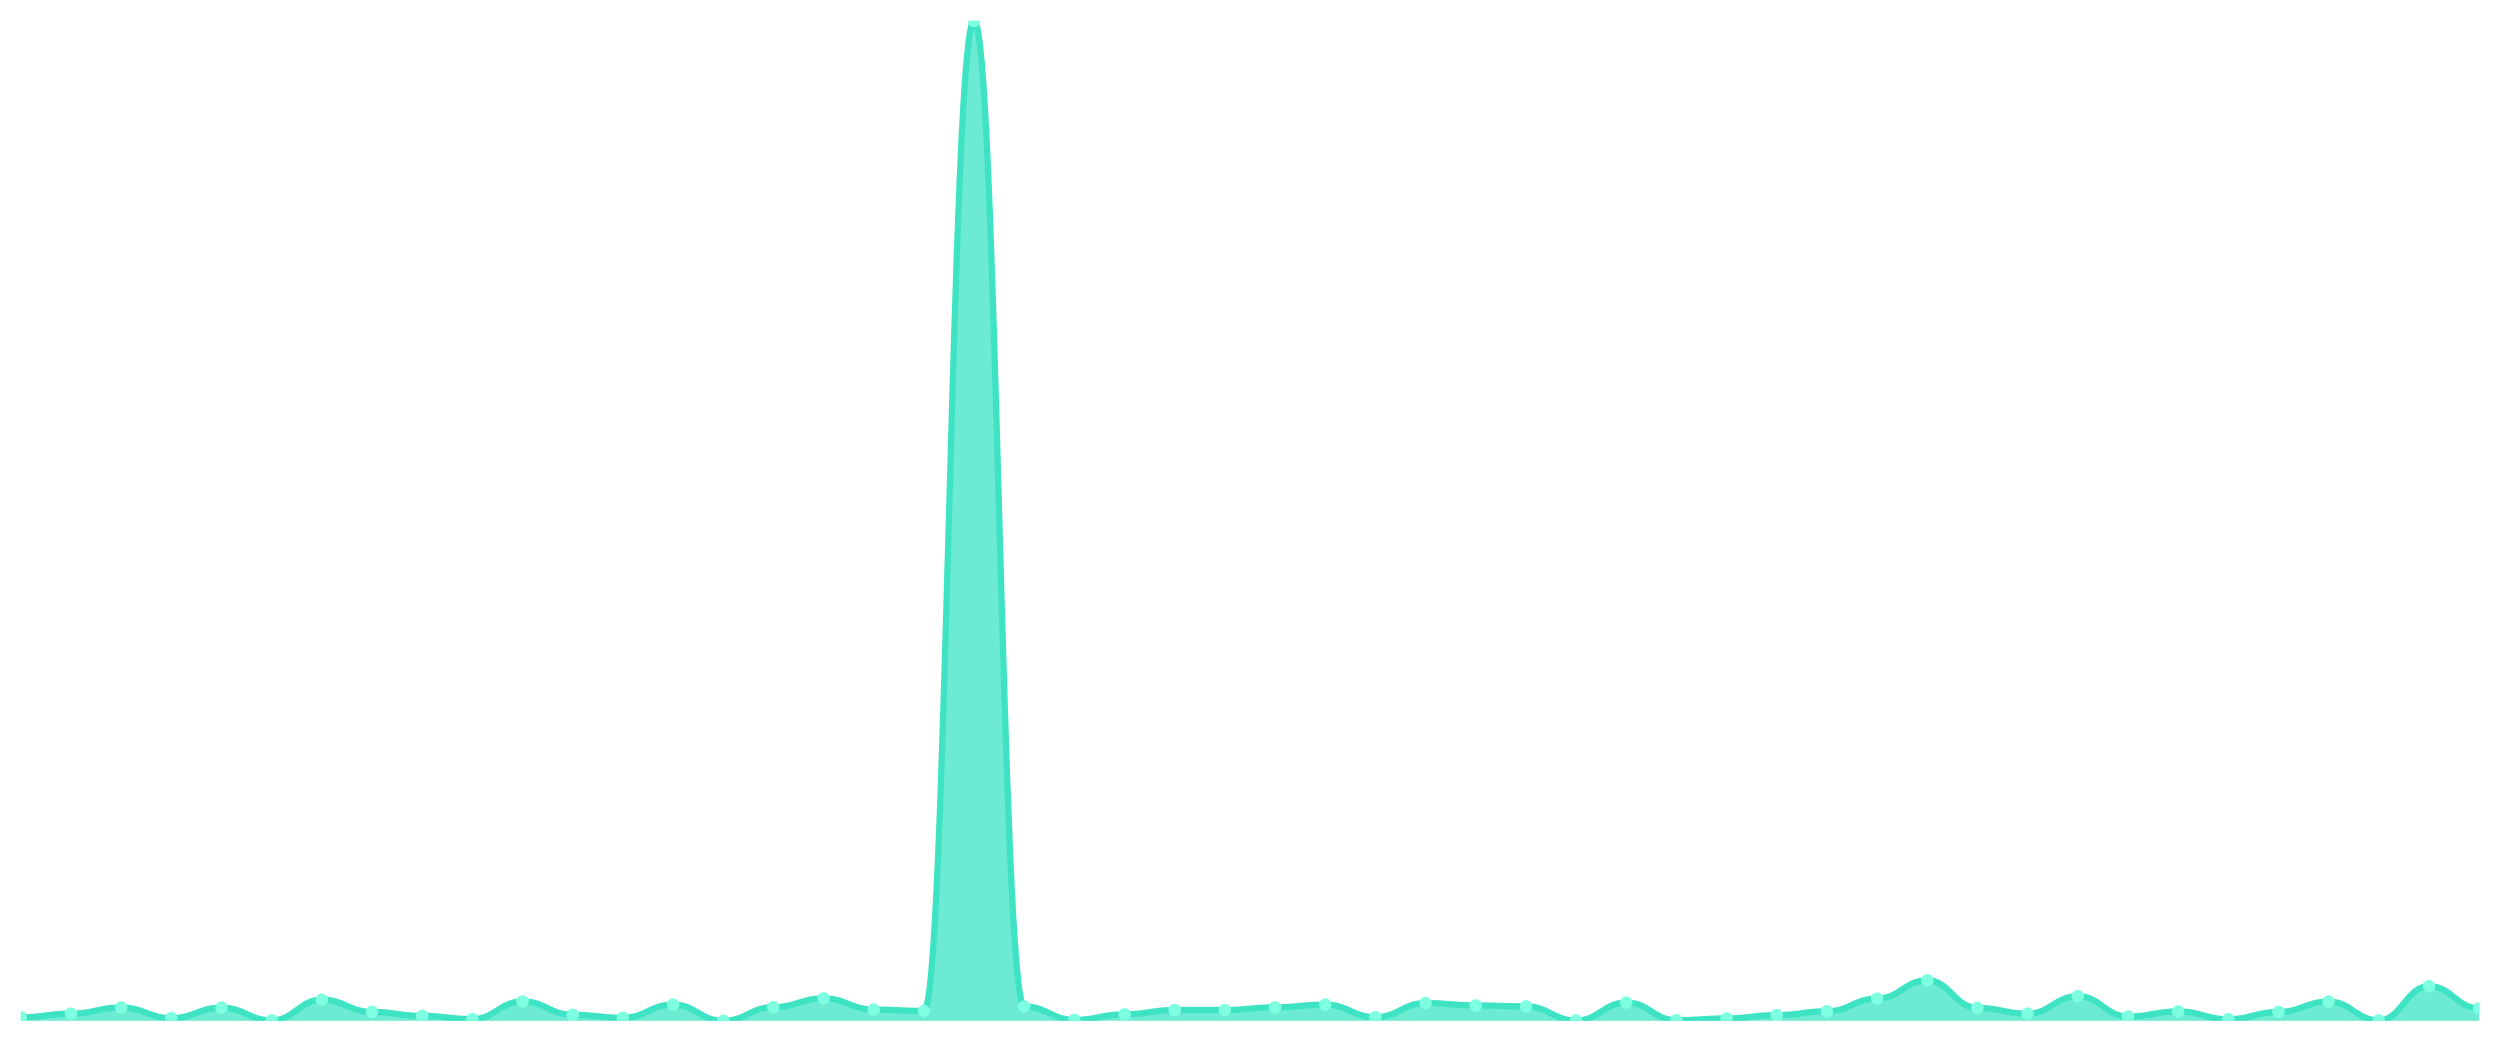
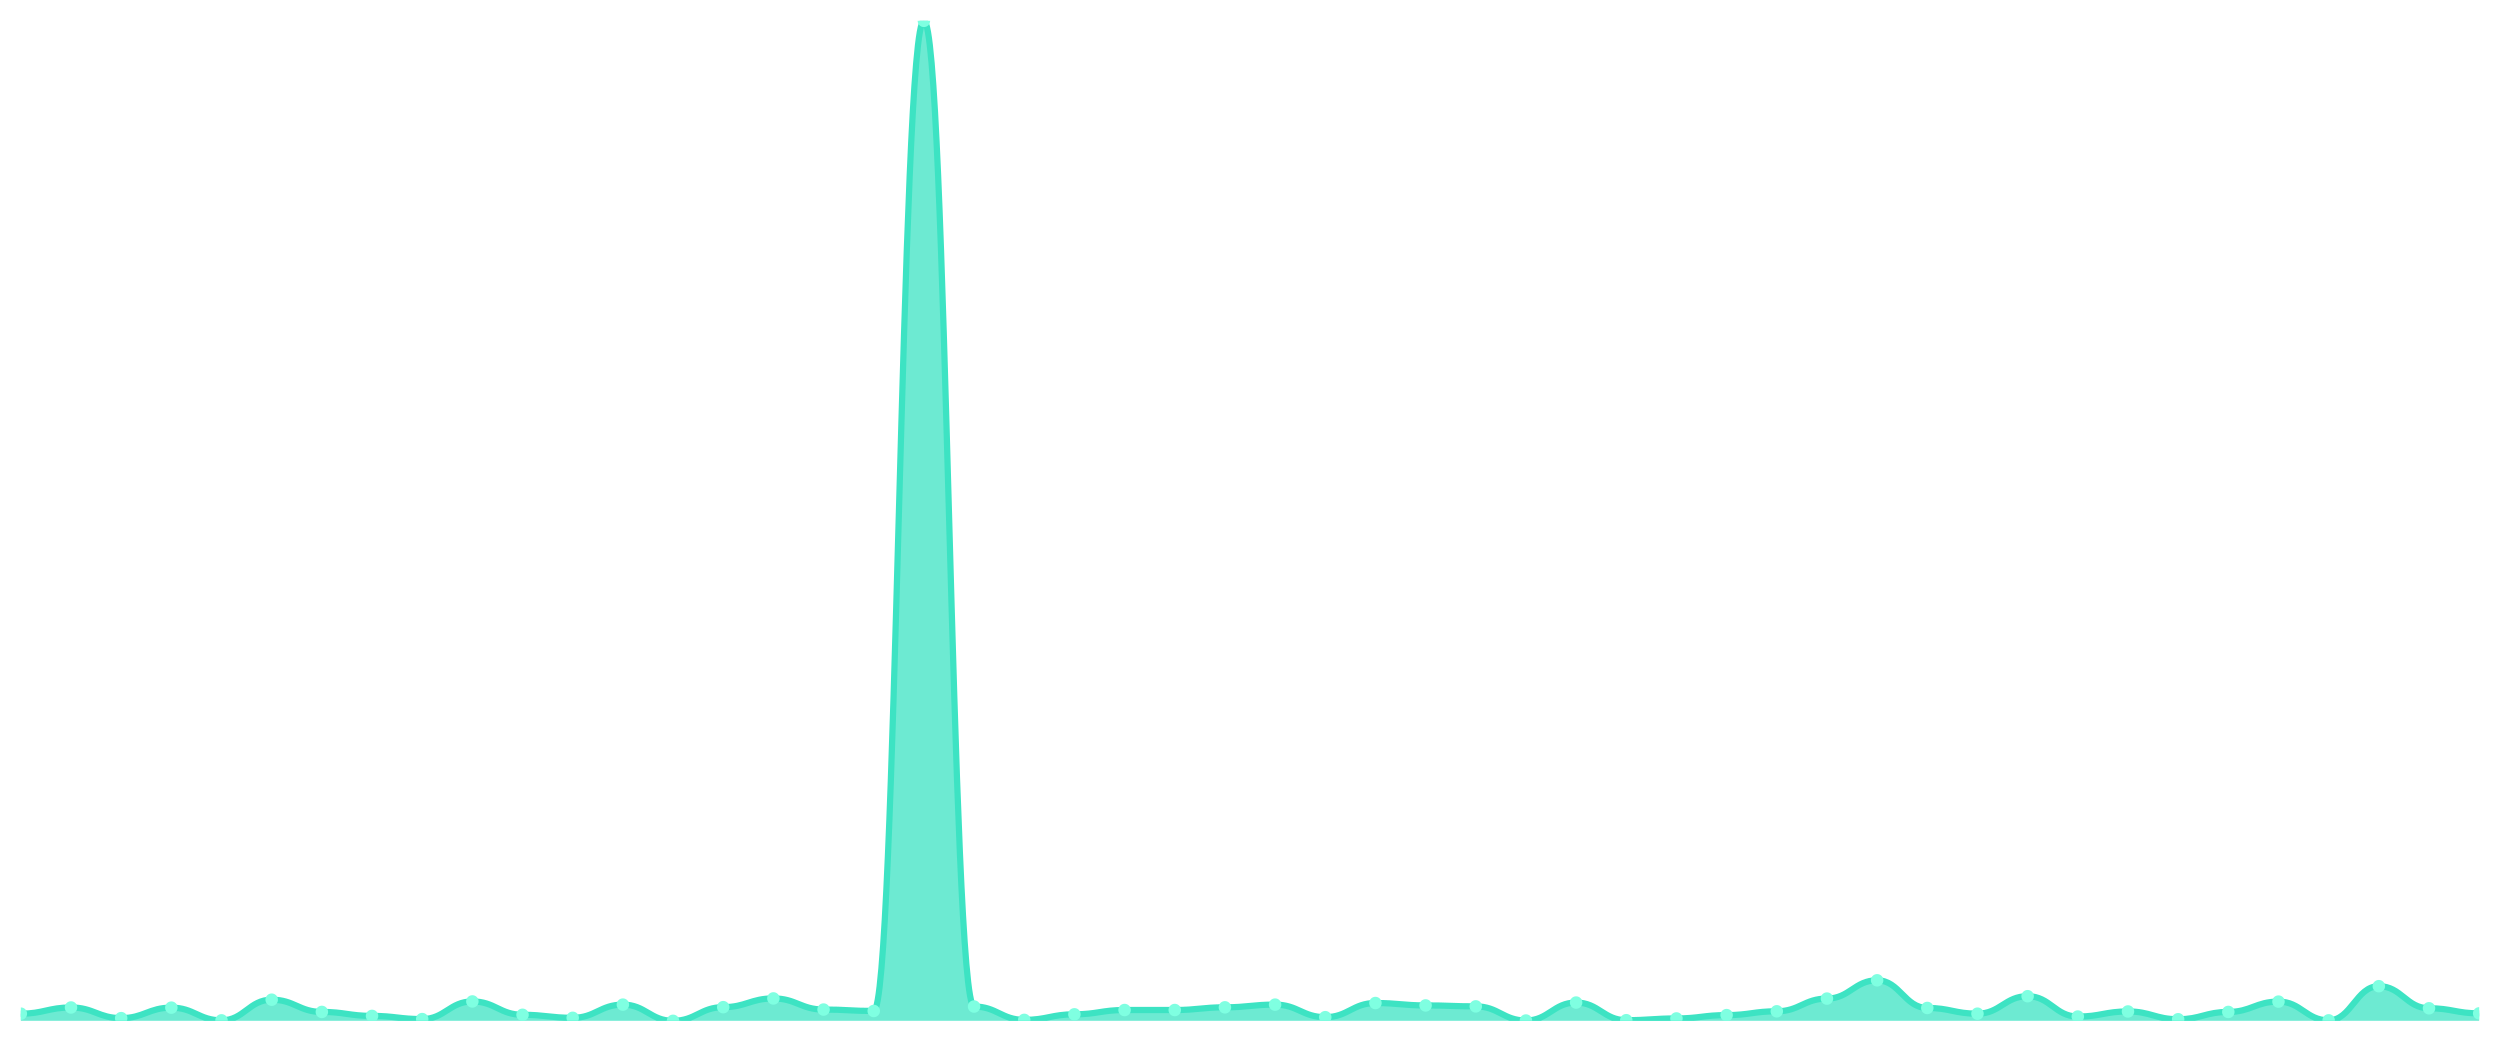
<svg xmlns="http://www.w3.org/2000/svg" viewBox="0 0 1200 500" width="1200" height="500">
  <defs>
    <clipPath id="c">
      <rect x="10" y="10" width="1180" height="480" />
    </clipPath>
  </defs>
  <rect width="1200" height="500" fill="none" />
  <g clip-path="url(#c)">
-     <path d="M 10,490 L 10,488.322 C 20.837,488.322 23.245,486.567 34.082,486.567 C 44.918,486.567 47.327,483.592 58.163,483.592 C 69,483.592 71.408,488.703 82.245,488.703 C 93.082,488.703 95.49,483.668 106.327,483.668 C 117.163,483.668 119.571,489.771 130.408,489.771 C 141.245,489.771 143.653,479.854 154.49,479.854 C 165.327,479.854 167.735,485.728 178.571,485.728 C 189.408,485.728 191.816,487.635 202.653,487.635 C 213.49,487.635 215.898,489.161 226.735,489.161 C 237.571,489.161 239.98,480.693 250.816,480.693 C 261.653,480.693 264.061,487.101 274.898,487.101 C 285.735,487.101 288.143,488.551 298.98,488.551 C 309.816,488.551 312.224,482.219 323.061,482.219 C 333.898,482.219 336.306,490 347.143,490 C 357.98,490 360.388,483.439 371.224,483.439 C 382.061,483.439 384.469,479.243 395.306,479.243 C 406.143,479.243 408.551,484.584 419.388,484.584 C 430.224,484.584 432.633,485.27 443.469,485.27 C 454.306,485.27 456.714,10 467.551,10 C 478.388,10 480.796,483.134 491.633,483.134 C 502.469,483.134 504.878,489.542 515.714,489.542 C 526.551,489.542 528.959,486.872 539.796,486.872 C 550.633,486.872 553.041,484.812 563.878,484.812 C 574.714,484.812 577.122,484.812 587.959,484.812 C 598.796,484.812 601.204,483.516 612.041,483.516 C 622.878,483.516 625.286,482.219 636.122,482.219 C 646.959,482.219 649.367,488.245 660.204,488.245 C 671.041,488.245 673.449,481.456 684.286,481.456 C 695.122,481.456 697.531,482.6 708.367,482.6 C 719.204,482.6 721.612,483.058 732.449,483.058 C 743.286,483.058 745.694,489.847 756.531,489.847 C 767.367,489.847 769.776,481.227 780.612,481.227 C 791.449,481.227 793.857,489.695 804.694,489.695 C 815.531,489.695 817.939,488.856 828.776,488.856 C 839.612,488.856 842.02,487.254 852.857,487.254 C 863.694,487.254 866.102,485.423 876.939,485.423 C 887.776,485.423 890.184,479.32 901.02,479.32 C 911.857,479.32 914.265,470.547 925.102,470.547 C 935.939,470.547 938.347,483.821 949.184,483.821 C 960.02,483.821 962.429,486.567 973.265,486.567 C 984.102,486.567 986.51,478.175 997.347,478.175 C 1008.184,478.175 1010.592,487.94 1021.429,487.94 C 1032.265,487.94 1034.673,485.499 1045.51,485.499 C 1056.347,485.499 1058.755,489.237 1069.592,489.237 C 1080.429,489.237 1082.837,485.728 1093.673,485.728 C 1104.51,485.728 1106.918,480.769 1117.755,480.769 C 1128.592,480.769 1131,489.771 1141.837,489.771 C 1152.673,489.771 1155.082,473.369 1165.918,473.369 C 1176.755,473.369 1179.163,483.973 1190,483.973 L 1190,490 Z" fill="rgba(61,227,195,0.75)" />
-     <path d="M 10,488.322 C 20.837,488.322 23.245,486.567 34.082,486.567 C 44.918,486.567 47.327,483.592 58.163,483.592 C 69,483.592 71.408,488.703 82.245,488.703 C 93.082,488.703 95.49,483.668 106.327,483.668 C 117.163,483.668 119.571,489.771 130.408,489.771 C 141.245,489.771 143.653,479.854 154.49,479.854 C 165.327,479.854 167.735,485.728 178.571,485.728 C 189.408,485.728 191.816,487.635 202.653,487.635 C 213.49,487.635 215.898,489.161 226.735,489.161 C 237.571,489.161 239.98,480.693 250.816,480.693 C 261.653,480.693 264.061,487.101 274.898,487.101 C 285.735,487.101 288.143,488.551 298.98,488.551 C 309.816,488.551 312.224,482.219 323.061,482.219 C 333.898,482.219 336.306,490 347.143,490 C 357.98,490 360.388,483.439 371.224,483.439 C 382.061,483.439 384.469,479.243 395.306,479.243 C 406.143,479.243 408.551,484.584 419.388,484.584 C 430.224,484.584 432.633,485.27 443.469,485.27 C 454.306,485.27 456.714,10 467.551,10 C 478.388,10 480.796,483.134 491.633,483.134 C 502.469,483.134 504.878,489.542 515.714,489.542 C 526.551,489.542 528.959,486.872 539.796,486.872 C 550.633,486.872 553.041,484.812 563.878,484.812 C 574.714,484.812 577.122,484.812 587.959,484.812 C 598.796,484.812 601.204,483.516 612.041,483.516 C 622.878,483.516 625.286,482.219 636.122,482.219 C 646.959,482.219 649.367,488.245 660.204,488.245 C 671.041,488.245 673.449,481.456 684.286,481.456 C 695.122,481.456 697.531,482.6 708.367,482.6 C 719.204,482.6 721.612,483.058 732.449,483.058 C 743.286,483.058 745.694,489.847 756.531,489.847 C 767.367,489.847 769.776,481.227 780.612,481.227 C 791.449,481.227 793.857,489.695 804.694,489.695 C 815.531,489.695 817.939,488.856 828.776,488.856 C 839.612,488.856 842.02,487.254 852.857,487.254 C 863.694,487.254 866.102,485.423 876.939,485.423 C 887.776,485.423 890.184,479.32 901.02,479.32 C 911.857,479.32 914.265,470.547 925.102,470.547 C 935.939,470.547 938.347,483.821 949.184,483.821 C 960.02,483.821 962.429,486.567 973.265,486.567 C 984.102,486.567 986.51,478.175 997.347,478.175 C 1008.184,478.175 1010.592,487.94 1021.429,487.94 C 1032.265,487.94 1034.673,485.499 1045.51,485.499 C 1056.347,485.499 1058.755,489.237 1069.592,489.237 C 1080.429,489.237 1082.837,485.728 1093.673,485.728 C 1104.51,485.728 1106.918,480.769 1117.755,480.769 C 1128.592,480.769 1131,489.771 1141.837,489.771 C 1152.673,489.771 1155.082,473.369 1165.918,473.369 C 1176.755,473.369 1179.163,483.973 1190,483.973" fill="none" stroke="#3de3c3" stroke-width="3" stroke-linecap="round" stroke-linejoin="round" />
-     <circle cx="10" cy="488.322" r="3" fill="#7fffe1" />
-     <circle cx="34.082" cy="486.567" r="3" fill="#7fffe1" />
-     <circle cx="58.163" cy="483.592" r="3" fill="#7fffe1" />
-     <circle cx="82.245" cy="488.703" r="3" fill="#7fffe1" />
-     <circle cx="106.327" cy="483.668" r="3" fill="#7fffe1" />
-     <circle cx="130.408" cy="489.771" r="3" fill="#7fffe1" />
-     <circle cx="154.49" cy="479.854" r="3" fill="#7fffe1" />
-     <circle cx="178.571" cy="485.728" r="3" fill="#7fffe1" />
-     <circle cx="202.653" cy="487.635" r="3" fill="#7fffe1" />
-     <circle cx="226.735" cy="489.161" r="3" fill="#7fffe1" />
-     <circle cx="250.816" cy="480.693" r="3" fill="#7fffe1" />
-     <circle cx="274.898" cy="487.101" r="3" fill="#7fffe1" />
-     <circle cx="298.98" cy="488.551" r="3" fill="#7fffe1" />
-     <circle cx="323.061" cy="482.219" r="3" fill="#7fffe1" />
-     <circle cx="347.143" cy="490" r="3" fill="#7fffe1" />
-     <circle cx="371.224" cy="483.439" r="3" fill="#7fffe1" />
-     <circle cx="395.306" cy="479.243" r="3" fill="#7fffe1" />
-     <circle cx="419.388" cy="484.584" r="3" fill="#7fffe1" />
-     <circle cx="443.469" cy="485.27" r="3" fill="#7fffe1" />
-     <circle cx="467.551" cy="10" r="3" fill="#7fffe1" />
-     <circle cx="491.633" cy="483.134" r="3" fill="#7fffe1" />
-     <circle cx="515.714" cy="489.542" r="3" fill="#7fffe1" />
-     <circle cx="539.796" cy="486.872" r="3" fill="#7fffe1" />
+     <path d="M 10,490 L 10,486.567 C 20.837,486.567 23.245,483.592 34.082,483.592 C 44.918,483.592 47.327,488.703 58.163,488.703 C 69,488.703 71.408,483.668 82.245,483.668 C 93.082,483.668 95.49,489.771 106.327,489.771 C 117.163,489.771 119.571,479.854 130.408,479.854 C 141.245,479.854 143.653,485.728 154.49,485.728 C 165.327,485.728 167.735,487.635 178.571,487.635 C 189.408,487.635 191.816,489.161 202.653,489.161 C 213.49,489.161 215.898,480.693 226.735,480.693 C 237.571,480.693 239.98,487.101 250.816,487.101 C 261.653,487.101 264.061,488.551 274.898,488.551 C 285.735,488.551 288.143,482.219 298.98,482.219 C 309.816,482.219 312.224,490 323.061,490 C 333.898,490 336.306,483.439 347.143,483.439 C 357.98,483.439 360.388,479.243 371.224,479.243 C 382.061,479.243 384.469,484.584 395.306,484.584 C 406.143,484.584 408.551,485.27 419.388,485.27 C 430.224,485.27 432.633,10 443.469,10 C 454.306,10 456.714,483.134 467.551,483.134 C 478.388,483.134 480.796,489.542 491.633,489.542 C 502.469,489.542 504.878,486.872 515.714,486.872 C 526.551,486.872 528.959,484.812 539.796,484.812 C 550.633,484.812 553.041,484.812 563.878,484.812 C 574.714,484.812 577.122,483.516 587.959,483.516 C 598.796,483.516 601.204,482.219 612.041,482.219 C 622.878,482.219 625.286,488.245 636.122,488.245 C 646.959,488.245 649.367,481.456 660.204,481.456 C 671.041,481.456 673.449,482.6 684.286,482.6 C 695.122,482.6 697.531,483.058 708.367,483.058 C 719.204,483.058 721.612,489.847 732.449,489.847 C 743.286,489.847 745.694,481.227 756.531,481.227 C 767.367,481.227 769.776,489.695 780.612,489.695 C 791.449,489.695 793.857,488.856 804.694,488.856 C 815.531,488.856 817.939,487.254 828.776,487.254 C 839.612,487.254 842.02,485.423 852.857,485.423 C 863.694,485.423 866.102,479.32 876.939,479.32 C 887.776,479.32 890.184,470.547 901.02,470.547 C 911.857,470.547 914.265,483.821 925.102,483.821 C 935.939,483.821 938.347,486.567 949.184,486.567 C 960.02,486.567 962.429,478.175 973.265,478.175 C 984.102,478.175 986.51,487.94 997.347,487.94 C 1008.184,487.94 1010.592,485.499 1021.429,485.499 C 1032.265,485.499 1034.673,489.237 1045.51,489.237 C 1056.347,489.237 1058.755,485.728 1069.592,485.728 C 1080.429,485.728 1082.837,480.769 1093.673,480.769 C 1104.51,480.769 1106.918,489.771 1117.755,489.771 C 1128.592,489.771 1131,473.369 1141.837,473.369 C 1152.673,473.369 1155.082,483.973 1165.918,483.973 C 1176.755,483.973 1179.163,486.414 1190,486.414 L 1190,490 Z" fill="rgba(61,227,195,0.75)" />
+     <path d="M 10,486.567 C 20.837,486.567 23.245,483.592 34.082,483.592 C 44.918,483.592 47.327,488.703 58.163,488.703 C 69,488.703 71.408,483.668 82.245,483.668 C 93.082,483.668 95.49,489.771 106.327,489.771 C 117.163,489.771 119.571,479.854 130.408,479.854 C 141.245,479.854 143.653,485.728 154.49,485.728 C 165.327,485.728 167.735,487.635 178.571,487.635 C 189.408,487.635 191.816,489.161 202.653,489.161 C 213.49,489.161 215.898,480.693 226.735,480.693 C 237.571,480.693 239.98,487.101 250.816,487.101 C 261.653,487.101 264.061,488.551 274.898,488.551 C 285.735,488.551 288.143,482.219 298.98,482.219 C 309.816,482.219 312.224,490 323.061,490 C 333.898,490 336.306,483.439 347.143,483.439 C 357.98,483.439 360.388,479.243 371.224,479.243 C 382.061,479.243 384.469,484.584 395.306,484.584 C 406.143,484.584 408.551,485.27 419.388,485.27 C 430.224,485.27 432.633,10 443.469,10 C 454.306,10 456.714,483.134 467.551,483.134 C 478.388,483.134 480.796,489.542 491.633,489.542 C 502.469,489.542 504.878,486.872 515.714,486.872 C 526.551,486.872 528.959,484.812 539.796,484.812 C 550.633,484.812 553.041,484.812 563.878,484.812 C 574.714,484.812 577.122,483.516 587.959,483.516 C 598.796,483.516 601.204,482.219 612.041,482.219 C 622.878,482.219 625.286,488.245 636.122,488.245 C 646.959,488.245 649.367,481.456 660.204,481.456 C 671.041,481.456 673.449,482.6 684.286,482.6 C 695.122,482.6 697.531,483.058 708.367,483.058 C 719.204,483.058 721.612,489.847 732.449,489.847 C 743.286,489.847 745.694,481.227 756.531,481.227 C 767.367,481.227 769.776,489.695 780.612,489.695 C 791.449,489.695 793.857,488.856 804.694,488.856 C 815.531,488.856 817.939,487.254 828.776,487.254 C 839.612,487.254 842.02,485.423 852.857,485.423 C 863.694,485.423 866.102,479.32 876.939,479.32 C 887.776,479.32 890.184,470.547 901.02,470.547 C 911.857,470.547 914.265,483.821 925.102,483.821 C 935.939,483.821 938.347,486.567 949.184,486.567 C 960.02,486.567 962.429,478.175 973.265,478.175 C 984.102,478.175 986.51,487.94 997.347,487.94 C 1008.184,487.94 1010.592,485.499 1021.429,485.499 C 1032.265,485.499 1034.673,489.237 1045.51,489.237 C 1056.347,489.237 1058.755,485.728 1069.592,485.728 C 1080.429,485.728 1082.837,480.769 1093.673,480.769 C 1104.51,480.769 1106.918,489.771 1117.755,489.771 C 1128.592,489.771 1131,473.369 1141.837,473.369 C 1152.673,473.369 1155.082,483.973 1165.918,483.973 C 1176.755,483.973 1179.163,486.414 1190,486.414" fill="none" stroke="#3de3c3" stroke-width="3" stroke-linecap="round" stroke-linejoin="round" />
+     <circle cx="10" cy="486.567" r="3" fill="#7fffe1" />
+     <circle cx="34.082" cy="483.592" r="3" fill="#7fffe1" />
+     <circle cx="58.163" cy="488.703" r="3" fill="#7fffe1" />
+     <circle cx="82.245" cy="483.668" r="3" fill="#7fffe1" />
+     <circle cx="106.327" cy="489.771" r="3" fill="#7fffe1" />
+     <circle cx="130.408" cy="479.854" r="3" fill="#7fffe1" />
+     <circle cx="154.49" cy="485.728" r="3" fill="#7fffe1" />
+     <circle cx="178.571" cy="487.635" r="3" fill="#7fffe1" />
+     <circle cx="202.653" cy="489.161" r="3" fill="#7fffe1" />
+     <circle cx="226.735" cy="480.693" r="3" fill="#7fffe1" />
+     <circle cx="250.816" cy="487.101" r="3" fill="#7fffe1" />
+     <circle cx="274.898" cy="488.551" r="3" fill="#7fffe1" />
+     <circle cx="298.98" cy="482.219" r="3" fill="#7fffe1" />
+     <circle cx="323.061" cy="490" r="3" fill="#7fffe1" />
+     <circle cx="347.143" cy="483.439" r="3" fill="#7fffe1" />
+     <circle cx="371.224" cy="479.243" r="3" fill="#7fffe1" />
+     <circle cx="395.306" cy="484.584" r="3" fill="#7fffe1" />
+     <circle cx="419.388" cy="485.27" r="3" fill="#7fffe1" />
+     <circle cx="443.469" cy="10" r="3" fill="#7fffe1" />
+     <circle cx="467.551" cy="483.134" r="3" fill="#7fffe1" />
+     <circle cx="491.633" cy="489.542" r="3" fill="#7fffe1" />
+     <circle cx="515.714" cy="486.872" r="3" fill="#7fffe1" />
+     <circle cx="539.796" cy="484.812" r="3" fill="#7fffe1" />
    <circle cx="563.878" cy="484.812" r="3" fill="#7fffe1" />
-     <circle cx="587.959" cy="484.812" r="3" fill="#7fffe1" />
-     <circle cx="612.041" cy="483.516" r="3" fill="#7fffe1" />
-     <circle cx="636.122" cy="482.219" r="3" fill="#7fffe1" />
-     <circle cx="660.204" cy="488.245" r="3" fill="#7fffe1" />
-     <circle cx="684.286" cy="481.456" r="3" fill="#7fffe1" />
-     <circle cx="708.367" cy="482.6" r="3" fill="#7fffe1" />
-     <circle cx="732.449" cy="483.058" r="3" fill="#7fffe1" />
-     <circle cx="756.531" cy="489.847" r="3" fill="#7fffe1" />
-     <circle cx="780.612" cy="481.227" r="3" fill="#7fffe1" />
-     <circle cx="804.694" cy="489.695" r="3" fill="#7fffe1" />
-     <circle cx="828.776" cy="488.856" r="3" fill="#7fffe1" />
-     <circle cx="852.857" cy="487.254" r="3" fill="#7fffe1" />
-     <circle cx="876.939" cy="485.423" r="3" fill="#7fffe1" />
-     <circle cx="901.02" cy="479.32" r="3" fill="#7fffe1" />
-     <circle cx="925.102" cy="470.547" r="3" fill="#7fffe1" />
-     <circle cx="949.184" cy="483.821" r="3" fill="#7fffe1" />
-     <circle cx="973.265" cy="486.567" r="3" fill="#7fffe1" />
-     <circle cx="997.347" cy="478.175" r="3" fill="#7fffe1" />
-     <circle cx="1021.429" cy="487.94" r="3" fill="#7fffe1" />
-     <circle cx="1045.51" cy="485.499" r="3" fill="#7fffe1" />
-     <circle cx="1069.592" cy="489.237" r="3" fill="#7fffe1" />
-     <circle cx="1093.673" cy="485.728" r="3" fill="#7fffe1" />
-     <circle cx="1117.755" cy="480.769" r="3" fill="#7fffe1" />
-     <circle cx="1141.837" cy="489.771" r="3" fill="#7fffe1" />
-     <circle cx="1165.918" cy="473.369" r="3" fill="#7fffe1" />
-     <circle cx="1190" cy="483.973" r="3" fill="#7fffe1" />
+     <circle cx="587.959" cy="483.516" r="3" fill="#7fffe1" />
+     <circle cx="612.041" cy="482.219" r="3" fill="#7fffe1" />
+     <circle cx="636.122" cy="488.245" r="3" fill="#7fffe1" />
+     <circle cx="660.204" cy="481.456" r="3" fill="#7fffe1" />
+     <circle cx="684.286" cy="482.6" r="3" fill="#7fffe1" />
+     <circle cx="708.367" cy="483.058" r="3" fill="#7fffe1" />
+     <circle cx="732.449" cy="489.847" r="3" fill="#7fffe1" />
+     <circle cx="756.531" cy="481.227" r="3" fill="#7fffe1" />
+     <circle cx="780.612" cy="489.695" r="3" fill="#7fffe1" />
+     <circle cx="804.694" cy="488.856" r="3" fill="#7fffe1" />
+     <circle cx="828.776" cy="487.254" r="3" fill="#7fffe1" />
+     <circle cx="852.857" cy="485.423" r="3" fill="#7fffe1" />
+     <circle cx="876.939" cy="479.32" r="3" fill="#7fffe1" />
+     <circle cx="901.02" cy="470.547" r="3" fill="#7fffe1" />
+     <circle cx="925.102" cy="483.821" r="3" fill="#7fffe1" />
+     <circle cx="949.184" cy="486.567" r="3" fill="#7fffe1" />
+     <circle cx="973.265" cy="478.175" r="3" fill="#7fffe1" />
+     <circle cx="997.347" cy="487.94" r="3" fill="#7fffe1" />
+     <circle cx="1021.429" cy="485.499" r="3" fill="#7fffe1" />
+     <circle cx="1045.51" cy="489.237" r="3" fill="#7fffe1" />
+     <circle cx="1069.592" cy="485.728" r="3" fill="#7fffe1" />
+     <circle cx="1093.673" cy="480.769" r="3" fill="#7fffe1" />
+     <circle cx="1117.755" cy="489.771" r="3" fill="#7fffe1" />
+     <circle cx="1141.837" cy="473.369" r="3" fill="#7fffe1" />
+     <circle cx="1165.918" cy="483.973" r="3" fill="#7fffe1" />
+     <circle cx="1190" cy="486.414" r="3" fill="#7fffe1" />
  </g>
</svg>
